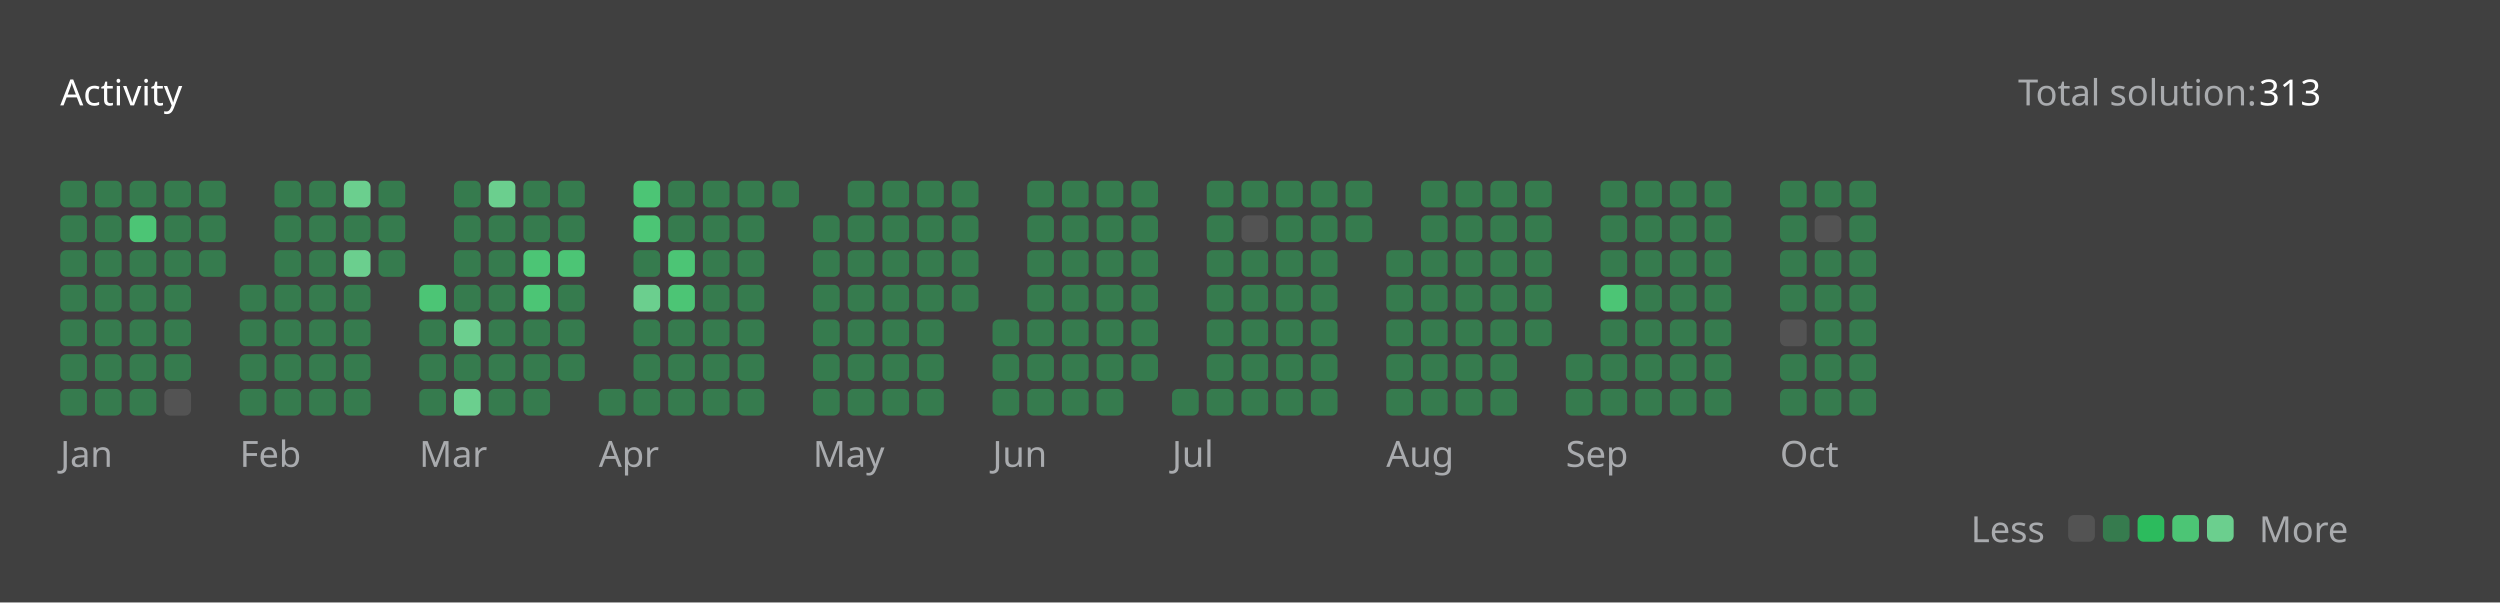
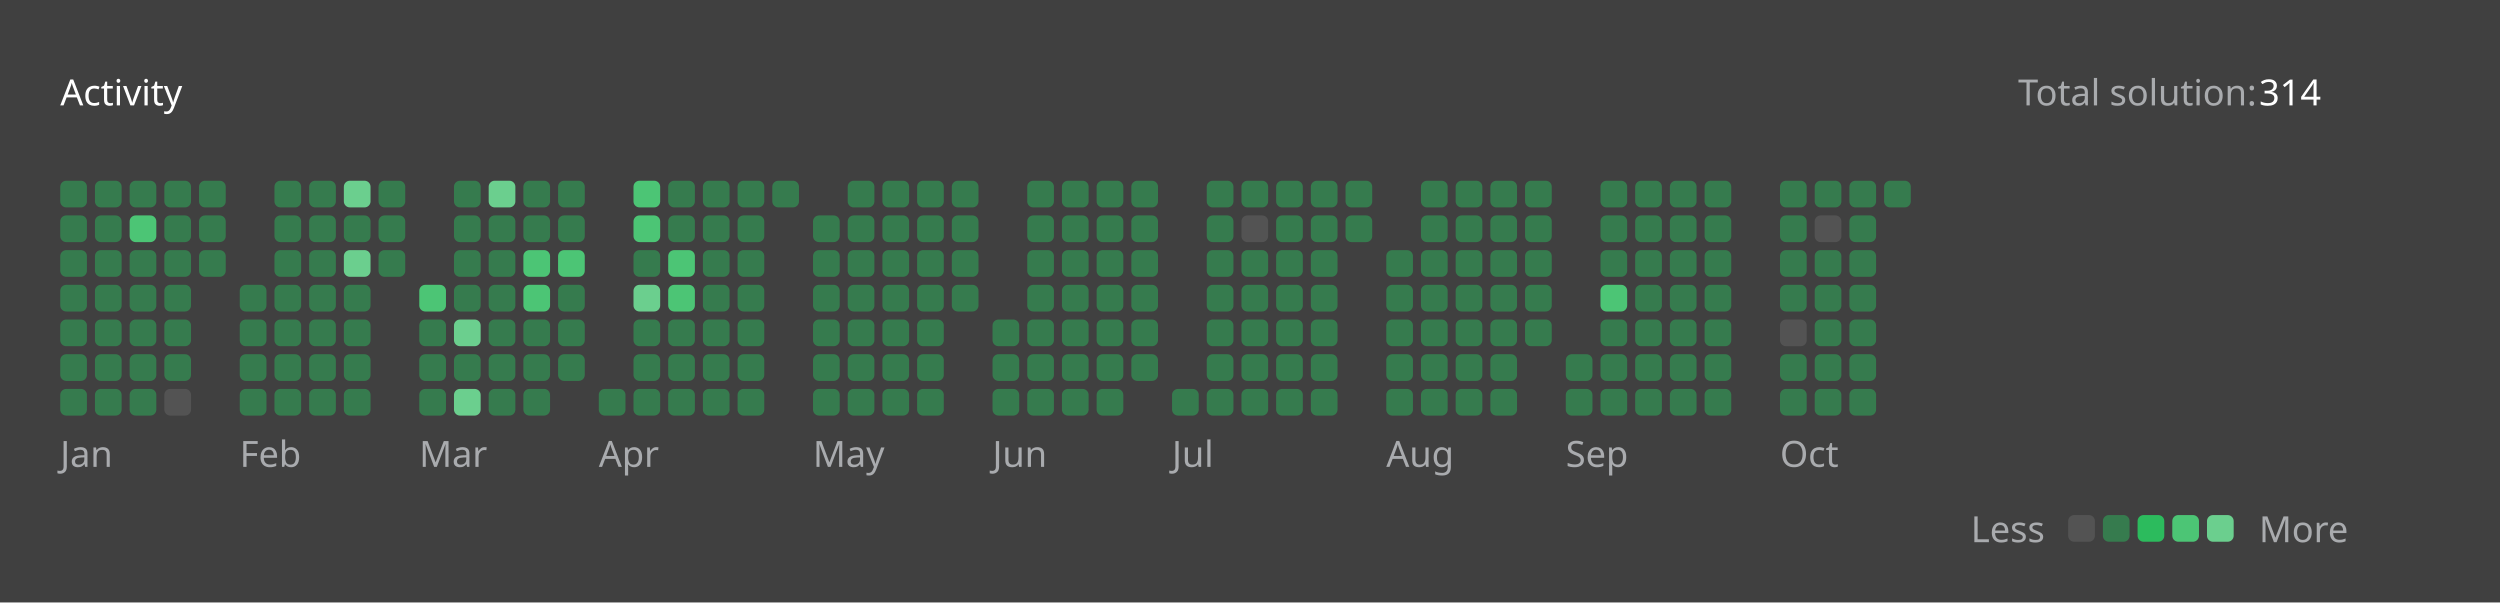
<svg xmlns="http://www.w3.org/2000/svg" version="1.1" height="200" width="830" viewBox="0 0 830 200">
  <style>*{font-family: "Segoe UI", Tahoma, Geneva, Verdana, sans-serif;}</style>
  <style>.title{font-weight: 500;font-size: 1rem;}</style>
  <style>.rotate-90{transform: rotate(-90deg);transform-origin: center;transform-box: fill-box;}</style>
  <style>.state{font-size: .75rem;}</style>
  <style>.light{color: #ffffff;fill: #ffffff;}</style>
  <style>.light-gray{color: #eff2f699;fill: #eff2f699;}</style>
  <style>.dark-gray{color: #ebebf54d;fill: #ebebf54d;}</style>
  <style>.gray{color: #747474;fill: #747474;}</style>
  <style>.orange{color: #ffa116;fill: #ffa116;}</style>
  <style>.background{color: #404040;fill: #404040;}</style>
  <style>.level-1-block{fill: #ffffff1a;}</style>
  <style>.level-2-block{fill: #2cb55d80;}</style>
  <style>.level-3-block{fill: #2cbb5dff;}</style>
  <style>.level-4-block{fill: #4cc575ff;}</style>
  <style>.level-5-block{fill: #6bcf8eff;}</style>
  <rect fill="#404040" x="0" y="0" width="830" height="200" rx="0.5rem" />
  <g text-anchor="start" text-decoration="1" class="title">
    <text x="20" y="35">
      <tspan class="light">Activity</tspan>
      <tspan class="orange" />
    </text>
  </g>
  <g class="state">
    <text x="670" y="35" class="light-gray"> Total solution: </text>
-     <text x="750" y="35" class="light"> 313 </text>
+     <text x="750" y="35" class="light"> 314 </text>
    <text x="678.88" y="180" class="light-gray" text-anchor="end">Less</text>
    <rect x="686.64" y="171" width="8.86" height="8.86" rx="2" ry="2" class="level-1-block" />
    <rect x="698.16" y="171" width="8.86" height="8.86" rx="2" ry="2" class="level-2-block" />
    <rect x="709.68" y="171" width="8.86" height="8.86" rx="2" ry="2" class="level-3-block" />
    <rect x="721.2" y="171" width="8.86" height="8.86" rx="2" ry="2" class="level-4-block" />
    <rect x="732.72" y="171" width="8.86" height="8.86" rx="2" ry="2" class="level-5-block" />
    <text x="750" y="180" class="light-gray">More</text>
  </g>
  <g x="20" y="60">
    <g x="20" y="60">
      <g x="20.0" y="60">
        <rect x="20.0" y="60.0" width="8.86" height="8.86" rx="2" ry="2" class="level-2-block" />
        <rect x="20.0" y="71.52" width="8.86" height="8.86" rx="2" ry="2" class="level-2-block" />
        <rect x="20.0" y="83.04" width="8.86" height="8.86" rx="2" ry="2" class="level-2-block" />
        <rect x="20.0" y="94.56" width="8.86" height="8.86" rx="2" ry="2" class="level-2-block" />
        <rect x="20.0" y="106.08" width="8.86" height="8.86" rx="2" ry="2" class="level-2-block" />
        <rect x="20.0" y="117.6" width="8.86" height="8.86" rx="2" ry="2" class="level-2-block" />
        <rect x="20.0" y="129.12" width="8.86" height="8.86" rx="2" ry="2" class="level-2-block" />
      </g>
      <g x="31.52" y="60">
        <rect x="31.52" y="60.0" width="8.86" height="8.86" rx="2" ry="2" class="level-2-block" />
        <rect x="31.52" y="71.52" width="8.86" height="8.86" rx="2" ry="2" class="level-2-block" />
        <rect x="31.52" y="83.04" width="8.86" height="8.86" rx="2" ry="2" class="level-2-block" />
        <rect x="31.52" y="94.56" width="8.86" height="8.86" rx="2" ry="2" class="level-2-block" />
        <rect x="31.52" y="106.08" width="8.86" height="8.86" rx="2" ry="2" class="level-2-block" />
        <rect x="31.52" y="117.6" width="8.86" height="8.86" rx="2" ry="2" class="level-2-block" />
        <rect x="31.52" y="129.12" width="8.86" height="8.86" rx="2" ry="2" class="level-2-block" />
      </g>
      <g x="43.04" y="60">
        <rect x="43.04" y="60.0" width="8.86" height="8.86" rx="2" ry="2" class="level-2-block" />
        <rect x="43.04" y="71.52" width="8.86" height="8.86" rx="2" ry="2" class="level-4-block" />
        <rect x="43.04" y="83.04" width="8.86" height="8.86" rx="2" ry="2" class="level-2-block" />
        <rect x="43.04" y="94.56" width="8.86" height="8.86" rx="2" ry="2" class="level-2-block" />
        <rect x="43.04" y="106.08" width="8.86" height="8.86" rx="2" ry="2" class="level-2-block" />
        <rect x="43.04" y="117.6" width="8.86" height="8.86" rx="2" ry="2" class="level-2-block" />
        <rect x="43.04" y="129.12" width="8.86" height="8.86" rx="2" ry="2" class="level-2-block" />
      </g>
      <g x="54.56" y="60">
        <rect x="54.56" y="60.0" width="8.86" height="8.86" rx="2" ry="2" class="level-2-block" />
        <rect x="54.56" y="71.52" width="8.86" height="8.86" rx="2" ry="2" class="level-2-block" />
        <rect x="54.56" y="83.04" width="8.86" height="8.86" rx="2" ry="2" class="level-2-block" />
        <rect x="54.56" y="94.56" width="8.86" height="8.86" rx="2" ry="2" class="level-2-block" />
        <rect x="54.56" y="106.08" width="8.86" height="8.86" rx="2" ry="2" class="level-2-block" />
        <rect x="54.56" y="117.6" width="8.86" height="8.86" rx="2" ry="2" class="level-2-block" />
        <rect x="54.56" y="129.12" width="8.86" height="8.86" rx="2" ry="2" class="level-1-block" />
      </g>
      <g x="66.08" y="60">
        <rect x="66.08" y="60.0" width="8.86" height="8.86" rx="2" ry="2" class="level-2-block" />
        <rect x="66.08" y="71.52" width="8.86" height="8.86" rx="2" ry="2" class="level-2-block" />
        <rect x="66.08" y="83.04" width="8.86" height="8.86" rx="2" ry="2" class="level-2-block" />
      </g>
      <text x="20.0" y="155" class="light-gray state">Jan</text>
    </g>
  </g>
  <g x="79.6" y="60">
    <g x="79.6" y="60">
      <g x="79.6" y="60">
        <rect x="79.6" y="94.56" width="8.86" height="8.86" rx="2" ry="2" class="level-2-block" />
        <rect x="79.6" y="106.08" width="8.86" height="8.86" rx="2" ry="2" class="level-2-block" />
        <rect x="79.6" y="117.6" width="8.86" height="8.86" rx="2" ry="2" class="level-2-block" />
        <rect x="79.6" y="129.12" width="8.86" height="8.86" rx="2" ry="2" class="level-2-block" />
      </g>
      <g x="91.12" y="60">
        <rect x="91.12" y="60.0" width="8.86" height="8.86" rx="2" ry="2" class="level-2-block" />
        <rect x="91.12" y="71.52" width="8.86" height="8.86" rx="2" ry="2" class="level-2-block" />
        <rect x="91.12" y="83.04" width="8.86" height="8.86" rx="2" ry="2" class="level-2-block" />
        <rect x="91.12" y="94.56" width="8.86" height="8.86" rx="2" ry="2" class="level-2-block" />
        <rect x="91.12" y="106.08" width="8.86" height="8.86" rx="2" ry="2" class="level-2-block" />
        <rect x="91.12" y="117.6" width="8.86" height="8.86" rx="2" ry="2" class="level-2-block" />
        <rect x="91.12" y="129.12" width="8.86" height="8.86" rx="2" ry="2" class="level-2-block" />
      </g>
      <g x="102.64" y="60">
        <rect x="102.64" y="60.0" width="8.86" height="8.86" rx="2" ry="2" class="level-2-block" />
        <rect x="102.64" y="71.52" width="8.86" height="8.86" rx="2" ry="2" class="level-2-block" />
        <rect x="102.64" y="83.04" width="8.86" height="8.86" rx="2" ry="2" class="level-2-block" />
        <rect x="102.64" y="94.56" width="8.86" height="8.86" rx="2" ry="2" class="level-2-block" />
        <rect x="102.64" y="106.08" width="8.86" height="8.86" rx="2" ry="2" class="level-2-block" />
        <rect x="102.64" y="117.6" width="8.86" height="8.86" rx="2" ry="2" class="level-2-block" />
        <rect x="102.64" y="129.12" width="8.86" height="8.86" rx="2" ry="2" class="level-2-block" />
      </g>
      <g x="114.16" y="60">
        <rect x="114.16" y="60.0" width="8.86" height="8.86" rx="2" ry="2" class="level-5-block" />
        <rect x="114.16" y="71.52" width="8.86" height="8.86" rx="2" ry="2" class="level-2-block" />
        <rect x="114.16" y="83.04" width="8.86" height="8.86" rx="2" ry="2" class="level-5-block" />
        <rect x="114.16" y="94.56" width="8.86" height="8.86" rx="2" ry="2" class="level-2-block" />
        <rect x="114.16" y="106.08" width="8.86" height="8.86" rx="2" ry="2" class="level-2-block" />
        <rect x="114.16" y="117.6" width="8.86" height="8.86" rx="2" ry="2" class="level-2-block" />
        <rect x="114.16" y="129.12" width="8.86" height="8.86" rx="2" ry="2" class="level-2-block" />
      </g>
      <g x="125.68" y="60">
        <rect x="125.68" y="60.0" width="8.86" height="8.86" rx="2" ry="2" class="level-2-block" />
        <rect x="125.68" y="71.52" width="8.86" height="8.86" rx="2" ry="2" class="level-2-block" />
        <rect x="125.68" y="83.04" width="8.86" height="8.86" rx="2" ry="2" class="level-2-block" />
      </g>
      <text x="79.6" y="155" class="light-gray state">Feb</text>
    </g>
  </g>
  <g x="139.2" y="60">
    <g x="139.2" y="60">
      <g x="139.2" y="60">
        <rect x="139.2" y="94.56" width="8.86" height="8.86" rx="2" ry="2" class="level-4-block" />
        <rect x="139.2" y="106.08" width="8.86" height="8.86" rx="2" ry="2" class="level-2-block" />
        <rect x="139.2" y="117.6" width="8.86" height="8.86" rx="2" ry="2" class="level-2-block" />
        <rect x="139.2" y="129.12" width="8.86" height="8.86" rx="2" ry="2" class="level-2-block" />
      </g>
      <g x="150.72" y="60">
        <rect x="150.72" y="60.0" width="8.86" height="8.86" rx="2" ry="2" class="level-2-block" />
        <rect x="150.72" y="71.52" width="8.86" height="8.86" rx="2" ry="2" class="level-2-block" />
        <rect x="150.72" y="83.04" width="8.86" height="8.86" rx="2" ry="2" class="level-2-block" />
        <rect x="150.72" y="94.56" width="8.86" height="8.86" rx="2" ry="2" class="level-2-block" />
        <rect x="150.72" y="106.08" width="8.86" height="8.86" rx="2" ry="2" class="level-5-block" />
        <rect x="150.72" y="117.6" width="8.86" height="8.86" rx="2" ry="2" class="level-2-block" />
        <rect x="150.72" y="129.12" width="8.86" height="8.86" rx="2" ry="2" class="level-5-block" />
      </g>
      <g x="162.24" y="60">
        <rect x="162.24" y="60.0" width="8.86" height="8.86" rx="2" ry="2" class="level-5-block" />
        <rect x="162.24" y="71.52" width="8.86" height="8.86" rx="2" ry="2" class="level-2-block" />
        <rect x="162.24" y="83.04" width="8.86" height="8.86" rx="2" ry="2" class="level-2-block" />
        <rect x="162.24" y="94.56" width="8.86" height="8.86" rx="2" ry="2" class="level-2-block" />
        <rect x="162.24" y="106.08" width="8.86" height="8.86" rx="2" ry="2" class="level-2-block" />
        <rect x="162.24" y="117.6" width="8.86" height="8.86" rx="2" ry="2" class="level-2-block" />
        <rect x="162.24" y="129.12" width="8.86" height="8.86" rx="2" ry="2" class="level-2-block" />
      </g>
      <g x="173.76" y="60">
        <rect x="173.76" y="60.0" width="8.86" height="8.86" rx="2" ry="2" class="level-2-block" />
        <rect x="173.76" y="71.52" width="8.86" height="8.86" rx="2" ry="2" class="level-2-block" />
        <rect x="173.76" y="83.04" width="8.86" height="8.86" rx="2" ry="2" class="level-4-block" />
        <rect x="173.76" y="94.56" width="8.86" height="8.86" rx="2" ry="2" class="level-4-block" />
        <rect x="173.76" y="106.08" width="8.86" height="8.86" rx="2" ry="2" class="level-2-block" />
        <rect x="173.76" y="117.6" width="8.86" height="8.86" rx="2" ry="2" class="level-2-block" />
        <rect x="173.76" y="129.12" width="8.86" height="8.86" rx="2" ry="2" class="level-2-block" />
      </g>
      <g x="185.28" y="60">
        <rect x="185.28" y="60.0" width="8.86" height="8.86" rx="2" ry="2" class="level-2-block" />
        <rect x="185.28" y="71.52" width="8.86" height="8.86" rx="2" ry="2" class="level-2-block" />
        <rect x="185.28" y="83.04" width="8.86" height="8.86" rx="2" ry="2" class="level-4-block" />
        <rect x="185.28" y="94.56" width="8.86" height="8.86" rx="2" ry="2" class="level-2-block" />
        <rect x="185.28" y="106.08" width="8.86" height="8.86" rx="2" ry="2" class="level-2-block" />
        <rect x="185.28" y="117.6" width="8.86" height="8.86" rx="2" ry="2" class="level-2-block" />
      </g>
      <text x="139.2" y="155" class="light-gray state">Mar</text>
    </g>
  </g>
  <g x="198.8" y="60">
    <g x="198.8" y="60">
      <g x="198.8" y="60">
        <rect x="198.8" y="129.12" width="8.86" height="8.86" rx="2" ry="2" class="level-2-block" />
      </g>
      <g x="210.32" y="60">
        <rect x="210.32" y="60.0" width="8.86" height="8.86" rx="2" ry="2" class="level-4-block" />
        <rect x="210.32" y="71.52" width="8.86" height="8.86" rx="2" ry="2" class="level-4-block" />
        <rect x="210.32" y="83.04" width="8.86" height="8.86" rx="2" ry="2" class="level-2-block" />
        <rect x="210.32" y="94.56" width="8.86" height="8.86" rx="2" ry="2" class="level-5-block" />
        <rect x="210.32" y="106.08" width="8.86" height="8.86" rx="2" ry="2" class="level-2-block" />
        <rect x="210.32" y="117.6" width="8.86" height="8.86" rx="2" ry="2" class="level-2-block" />
        <rect x="210.32" y="129.12" width="8.86" height="8.86" rx="2" ry="2" class="level-2-block" />
      </g>
      <g x="221.84" y="60">
        <rect x="221.84" y="60.0" width="8.86" height="8.86" rx="2" ry="2" class="level-2-block" />
        <rect x="221.84" y="71.52" width="8.86" height="8.86" rx="2" ry="2" class="level-2-block" />
        <rect x="221.84" y="83.04" width="8.86" height="8.86" rx="2" ry="2" class="level-4-block" />
        <rect x="221.84" y="94.56" width="8.86" height="8.86" rx="2" ry="2" class="level-4-block" />
        <rect x="221.84" y="106.08" width="8.86" height="8.86" rx="2" ry="2" class="level-2-block" />
        <rect x="221.84" y="117.6" width="8.86" height="8.86" rx="2" ry="2" class="level-2-block" />
        <rect x="221.84" y="129.12" width="8.86" height="8.86" rx="2" ry="2" class="level-2-block" />
      </g>
      <g x="233.36" y="60">
        <rect x="233.36" y="60.0" width="8.86" height="8.86" rx="2" ry="2" class="level-2-block" />
        <rect x="233.36" y="71.52" width="8.86" height="8.86" rx="2" ry="2" class="level-2-block" />
        <rect x="233.36" y="83.04" width="8.86" height="8.86" rx="2" ry="2" class="level-2-block" />
        <rect x="233.36" y="94.56" width="8.86" height="8.86" rx="2" ry="2" class="level-2-block" />
        <rect x="233.36" y="106.08" width="8.86" height="8.86" rx="2" ry="2" class="level-2-block" />
        <rect x="233.36" y="117.6" width="8.86" height="8.86" rx="2" ry="2" class="level-2-block" />
        <rect x="233.36" y="129.12" width="8.86" height="8.86" rx="2" ry="2" class="level-2-block" />
      </g>
      <g x="244.88" y="60">
        <rect x="244.88" y="60.0" width="8.86" height="8.86" rx="2" ry="2" class="level-2-block" />
        <rect x="244.88" y="71.52" width="8.86" height="8.86" rx="2" ry="2" class="level-2-block" />
        <rect x="244.88" y="83.04" width="8.86" height="8.86" rx="2" ry="2" class="level-2-block" />
        <rect x="244.88" y="94.56" width="8.86" height="8.86" rx="2" ry="2" class="level-2-block" />
        <rect x="244.88" y="106.08" width="8.86" height="8.86" rx="2" ry="2" class="level-2-block" />
        <rect x="244.88" y="117.6" width="8.86" height="8.86" rx="2" ry="2" class="level-2-block" />
        <rect x="244.88" y="129.12" width="8.86" height="8.86" rx="2" ry="2" class="level-2-block" />
      </g>
      <g x="256.4" y="60">
        <rect x="256.4" y="60.0" width="8.86" height="8.86" rx="2" ry="2" class="level-2-block" />
      </g>
      <text x="198.8" y="155" class="light-gray state">Apr</text>
    </g>
  </g>
  <g x="269.92" y="60">
    <g x="269.92" y="60">
      <g x="269.92" y="60">
        <rect x="269.92" y="71.52" width="8.86" height="8.86" rx="2" ry="2" class="level-2-block" />
        <rect x="269.92" y="83.04" width="8.86" height="8.86" rx="2" ry="2" class="level-2-block" />
        <rect x="269.92" y="94.56" width="8.86" height="8.86" rx="2" ry="2" class="level-2-block" />
        <rect x="269.92" y="106.08" width="8.86" height="8.86" rx="2" ry="2" class="level-2-block" />
        <rect x="269.92" y="117.6" width="8.86" height="8.86" rx="2" ry="2" class="level-2-block" />
        <rect x="269.92" y="129.12" width="8.86" height="8.86" rx="2" ry="2" class="level-2-block" />
      </g>
      <g x="281.44" y="60">
        <rect x="281.44" y="60.0" width="8.86" height="8.86" rx="2" ry="2" class="level-2-block" />
        <rect x="281.44" y="71.52" width="8.86" height="8.86" rx="2" ry="2" class="level-2-block" />
        <rect x="281.44" y="83.04" width="8.86" height="8.86" rx="2" ry="2" class="level-2-block" />
        <rect x="281.44" y="94.56" width="8.86" height="8.86" rx="2" ry="2" class="level-2-block" />
        <rect x="281.44" y="106.08" width="8.86" height="8.86" rx="2" ry="2" class="level-2-block" />
        <rect x="281.44" y="117.6" width="8.86" height="8.86" rx="2" ry="2" class="level-2-block" />
        <rect x="281.44" y="129.12" width="8.86" height="8.86" rx="2" ry="2" class="level-2-block" />
      </g>
      <g x="292.96" y="60">
        <rect x="292.96" y="60.0" width="8.86" height="8.86" rx="2" ry="2" class="level-2-block" />
        <rect x="292.96" y="71.52" width="8.86" height="8.86" rx="2" ry="2" class="level-2-block" />
        <rect x="292.96" y="83.04" width="8.86" height="8.86" rx="2" ry="2" class="level-2-block" />
        <rect x="292.96" y="94.56" width="8.86" height="8.86" rx="2" ry="2" class="level-2-block" />
        <rect x="292.96" y="106.08" width="8.86" height="8.86" rx="2" ry="2" class="level-2-block" />
        <rect x="292.96" y="117.6" width="8.86" height="8.86" rx="2" ry="2" class="level-2-block" />
        <rect x="292.96" y="129.12" width="8.86" height="8.86" rx="2" ry="2" class="level-2-block" />
      </g>
      <g x="304.48" y="60">
        <rect x="304.48" y="60.0" width="8.86" height="8.86" rx="2" ry="2" class="level-2-block" />
        <rect x="304.48" y="71.52" width="8.86" height="8.86" rx="2" ry="2" class="level-2-block" />
        <rect x="304.48" y="83.04" width="8.86" height="8.86" rx="2" ry="2" class="level-2-block" />
        <rect x="304.48" y="94.56" width="8.86" height="8.86" rx="2" ry="2" class="level-2-block" />
        <rect x="304.48" y="106.08" width="8.86" height="8.86" rx="2" ry="2" class="level-2-block" />
        <rect x="304.48" y="117.6" width="8.86" height="8.86" rx="2" ry="2" class="level-2-block" />
        <rect x="304.48" y="129.12" width="8.86" height="8.86" rx="2" ry="2" class="level-2-block" />
      </g>
      <g x="316" y="60">
        <rect x="316" y="60.0" width="8.86" height="8.86" rx="2" ry="2" class="level-2-block" />
        <rect x="316" y="71.52" width="8.86" height="8.86" rx="2" ry="2" class="level-2-block" />
        <rect x="316" y="83.04" width="8.86" height="8.86" rx="2" ry="2" class="level-2-block" />
        <rect x="316" y="94.56" width="8.86" height="8.86" rx="2" ry="2" class="level-2-block" />
      </g>
      <text x="269.92" y="155" class="light-gray state">May</text>
    </g>
  </g>
  <g x="329.52" y="60">
    <g x="329.52" y="60">
      <g x="329.52" y="60">
        <rect x="329.52" y="106.08" width="8.86" height="8.86" rx="2" ry="2" class="level-2-block" />
        <rect x="329.52" y="117.6" width="8.86" height="8.86" rx="2" ry="2" class="level-2-block" />
        <rect x="329.52" y="129.12" width="8.86" height="8.86" rx="2" ry="2" class="level-2-block" />
      </g>
      <g x="341.04" y="60">
        <rect x="341.04" y="60.0" width="8.86" height="8.86" rx="2" ry="2" class="level-2-block" />
        <rect x="341.04" y="71.52" width="8.86" height="8.86" rx="2" ry="2" class="level-2-block" />
        <rect x="341.04" y="83.04" width="8.86" height="8.86" rx="2" ry="2" class="level-2-block" />
        <rect x="341.04" y="94.56" width="8.86" height="8.86" rx="2" ry="2" class="level-2-block" />
        <rect x="341.04" y="106.08" width="8.86" height="8.86" rx="2" ry="2" class="level-2-block" />
        <rect x="341.04" y="117.6" width="8.86" height="8.86" rx="2" ry="2" class="level-2-block" />
        <rect x="341.04" y="129.12" width="8.86" height="8.86" rx="2" ry="2" class="level-2-block" />
      </g>
      <g x="352.56" y="60">
        <rect x="352.56" y="60.0" width="8.86" height="8.86" rx="2" ry="2" class="level-2-block" />
        <rect x="352.56" y="71.52" width="8.86" height="8.86" rx="2" ry="2" class="level-2-block" />
        <rect x="352.56" y="83.04" width="8.86" height="8.86" rx="2" ry="2" class="level-2-block" />
        <rect x="352.56" y="94.56" width="8.86" height="8.86" rx="2" ry="2" class="level-2-block" />
        <rect x="352.56" y="106.08" width="8.86" height="8.86" rx="2" ry="2" class="level-2-block" />
        <rect x="352.56" y="117.6" width="8.86" height="8.86" rx="2" ry="2" class="level-2-block" />
        <rect x="352.56" y="129.12" width="8.86" height="8.86" rx="2" ry="2" class="level-2-block" />
      </g>
      <g x="364.08" y="60">
        <rect x="364.08" y="60.0" width="8.86" height="8.86" rx="2" ry="2" class="level-2-block" />
        <rect x="364.08" y="71.52" width="8.86" height="8.86" rx="2" ry="2" class="level-2-block" />
        <rect x="364.08" y="83.04" width="8.86" height="8.86" rx="2" ry="2" class="level-2-block" />
        <rect x="364.08" y="94.56" width="8.86" height="8.86" rx="2" ry="2" class="level-2-block" />
        <rect x="364.08" y="106.08" width="8.86" height="8.86" rx="2" ry="2" class="level-2-block" />
        <rect x="364.08" y="117.6" width="8.86" height="8.86" rx="2" ry="2" class="level-2-block" />
        <rect x="364.08" y="129.12" width="8.86" height="8.86" rx="2" ry="2" class="level-2-block" />
      </g>
      <g x="375.6" y="60">
        <rect x="375.6" y="60.0" width="8.86" height="8.86" rx="2" ry="2" class="level-2-block" />
        <rect x="375.6" y="71.52" width="8.86" height="8.86" rx="2" ry="2" class="level-2-block" />
        <rect x="375.6" y="83.04" width="8.86" height="8.86" rx="2" ry="2" class="level-2-block" />
        <rect x="375.6" y="94.56" width="8.86" height="8.86" rx="2" ry="2" class="level-2-block" />
        <rect x="375.6" y="106.08" width="8.86" height="8.86" rx="2" ry="2" class="level-2-block" />
        <rect x="375.6" y="117.6" width="8.86" height="8.86" rx="2" ry="2" class="level-2-block" />
      </g>
      <text x="329.52" y="155" class="light-gray state">Jun</text>
    </g>
  </g>
  <g x="389.12" y="60">
    <g x="389.12" y="60">
      <g x="389.12" y="60">
        <rect x="389.12" y="129.12" width="8.86" height="8.86" rx="2" ry="2" class="level-2-block" />
      </g>
      <g x="400.64" y="60">
        <rect x="400.64" y="60.0" width="8.86" height="8.86" rx="2" ry="2" class="level-2-block" />
        <rect x="400.64" y="71.52" width="8.86" height="8.86" rx="2" ry="2" class="level-2-block" />
        <rect x="400.64" y="83.04" width="8.86" height="8.86" rx="2" ry="2" class="level-2-block" />
        <rect x="400.64" y="94.56" width="8.86" height="8.86" rx="2" ry="2" class="level-2-block" />
        <rect x="400.64" y="106.08" width="8.86" height="8.86" rx="2" ry="2" class="level-2-block" />
        <rect x="400.64" y="117.6" width="8.86" height="8.86" rx="2" ry="2" class="level-2-block" />
        <rect x="400.64" y="129.12" width="8.86" height="8.86" rx="2" ry="2" class="level-2-block" />
      </g>
      <g x="412.16" y="60">
        <rect x="412.16" y="60.0" width="8.86" height="8.86" rx="2" ry="2" class="level-2-block" />
        <rect x="412.16" y="71.52" width="8.86" height="8.86" rx="2" ry="2" class="level-1-block" />
        <rect x="412.16" y="83.04" width="8.86" height="8.86" rx="2" ry="2" class="level-2-block" />
        <rect x="412.16" y="94.56" width="8.86" height="8.86" rx="2" ry="2" class="level-2-block" />
        <rect x="412.16" y="106.08" width="8.86" height="8.86" rx="2" ry="2" class="level-2-block" />
        <rect x="412.16" y="117.6" width="8.86" height="8.86" rx="2" ry="2" class="level-2-block" />
        <rect x="412.16" y="129.12" width="8.86" height="8.86" rx="2" ry="2" class="level-2-block" />
      </g>
      <g x="423.68" y="60">
        <rect x="423.68" y="60.0" width="8.86" height="8.86" rx="2" ry="2" class="level-2-block" />
        <rect x="423.68" y="71.52" width="8.86" height="8.86" rx="2" ry="2" class="level-2-block" />
        <rect x="423.68" y="83.04" width="8.86" height="8.86" rx="2" ry="2" class="level-2-block" />
        <rect x="423.68" y="94.56" width="8.86" height="8.86" rx="2" ry="2" class="level-2-block" />
        <rect x="423.68" y="106.08" width="8.86" height="8.86" rx="2" ry="2" class="level-2-block" />
        <rect x="423.68" y="117.6" width="8.86" height="8.86" rx="2" ry="2" class="level-2-block" />
        <rect x="423.68" y="129.12" width="8.86" height="8.86" rx="2" ry="2" class="level-2-block" />
      </g>
      <g x="435.2" y="60">
        <rect x="435.2" y="60.0" width="8.86" height="8.86" rx="2" ry="2" class="level-2-block" />
        <rect x="435.2" y="71.52" width="8.86" height="8.86" rx="2" ry="2" class="level-2-block" />
        <rect x="435.2" y="83.04" width="8.86" height="8.86" rx="2" ry="2" class="level-2-block" />
        <rect x="435.2" y="94.56" width="8.86" height="8.86" rx="2" ry="2" class="level-2-block" />
        <rect x="435.2" y="106.08" width="8.86" height="8.86" rx="2" ry="2" class="level-2-block" />
        <rect x="435.2" y="117.6" width="8.86" height="8.86" rx="2" ry="2" class="level-2-block" />
        <rect x="435.2" y="129.12" width="8.86" height="8.86" rx="2" ry="2" class="level-2-block" />
      </g>
      <g x="446.72" y="60">
        <rect x="446.72" y="60.0" width="8.86" height="8.86" rx="2" ry="2" class="level-2-block" />
        <rect x="446.72" y="71.52" width="8.86" height="8.86" rx="2" ry="2" class="level-2-block" />
      </g>
      <text x="389.12" y="155" class="light-gray state">Jul</text>
    </g>
  </g>
  <g x="460.24" y="60">
    <g x="460.24" y="60">
      <g x="460.24" y="60">
        <rect x="460.24" y="83.04" width="8.86" height="8.86" rx="2" ry="2" class="level-2-block" />
        <rect x="460.24" y="94.56" width="8.86" height="8.86" rx="2" ry="2" class="level-2-block" />
        <rect x="460.24" y="106.08" width="8.86" height="8.86" rx="2" ry="2" class="level-2-block" />
        <rect x="460.24" y="117.6" width="8.86" height="8.86" rx="2" ry="2" class="level-2-block" />
        <rect x="460.24" y="129.12" width="8.86" height="8.86" rx="2" ry="2" class="level-2-block" />
      </g>
      <g x="471.76" y="60">
        <rect x="471.76" y="60.0" width="8.86" height="8.86" rx="2" ry="2" class="level-2-block" />
        <rect x="471.76" y="71.52" width="8.86" height="8.86" rx="2" ry="2" class="level-2-block" />
        <rect x="471.76" y="83.04" width="8.86" height="8.86" rx="2" ry="2" class="level-2-block" />
        <rect x="471.76" y="94.56" width="8.86" height="8.86" rx="2" ry="2" class="level-2-block" />
        <rect x="471.76" y="106.08" width="8.86" height="8.86" rx="2" ry="2" class="level-2-block" />
        <rect x="471.76" y="117.6" width="8.86" height="8.86" rx="2" ry="2" class="level-2-block" />
        <rect x="471.76" y="129.12" width="8.86" height="8.86" rx="2" ry="2" class="level-2-block" />
      </g>
      <g x="483.28" y="60">
        <rect x="483.28" y="60.0" width="8.86" height="8.86" rx="2" ry="2" class="level-2-block" />
        <rect x="483.28" y="71.52" width="8.86" height="8.86" rx="2" ry="2" class="level-2-block" />
        <rect x="483.28" y="83.04" width="8.86" height="8.86" rx="2" ry="2" class="level-2-block" />
        <rect x="483.28" y="94.56" width="8.86" height="8.86" rx="2" ry="2" class="level-2-block" />
        <rect x="483.28" y="106.08" width="8.86" height="8.86" rx="2" ry="2" class="level-2-block" />
        <rect x="483.28" y="117.6" width="8.86" height="8.86" rx="2" ry="2" class="level-2-block" />
        <rect x="483.28" y="129.12" width="8.86" height="8.86" rx="2" ry="2" class="level-2-block" />
      </g>
      <g x="494.8" y="60">
        <rect x="494.8" y="60.0" width="8.86" height="8.86" rx="2" ry="2" class="level-2-block" />
        <rect x="494.8" y="71.52" width="8.86" height="8.86" rx="2" ry="2" class="level-2-block" />
        <rect x="494.8" y="83.04" width="8.86" height="8.86" rx="2" ry="2" class="level-2-block" />
        <rect x="494.8" y="94.56" width="8.86" height="8.86" rx="2" ry="2" class="level-2-block" />
        <rect x="494.8" y="106.08" width="8.86" height="8.86" rx="2" ry="2" class="level-2-block" />
        <rect x="494.8" y="117.6" width="8.86" height="8.86" rx="2" ry="2" class="level-2-block" />
        <rect x="494.8" y="129.12" width="8.86" height="8.86" rx="2" ry="2" class="level-2-block" />
      </g>
      <g x="506.32" y="60">
        <rect x="506.32" y="60.0" width="8.86" height="8.86" rx="2" ry="2" class="level-2-block" />
        <rect x="506.32" y="71.52" width="8.86" height="8.86" rx="2" ry="2" class="level-2-block" />
        <rect x="506.32" y="83.04" width="8.86" height="8.86" rx="2" ry="2" class="level-2-block" />
        <rect x="506.32" y="94.56" width="8.86" height="8.86" rx="2" ry="2" class="level-2-block" />
        <rect x="506.32" y="106.08" width="8.86" height="8.86" rx="2" ry="2" class="level-2-block" />
      </g>
      <text x="460.24" y="155" class="light-gray state">Aug</text>
    </g>
  </g>
  <g x="519.84" y="60">
    <g x="519.84" y="60">
      <g x="519.84" y="60">
        <rect x="519.84" y="117.6" width="8.86" height="8.86" rx="2" ry="2" class="level-2-block" />
        <rect x="519.84" y="129.12" width="8.86" height="8.86" rx="2" ry="2" class="level-2-block" />
      </g>
      <g x="531.36" y="60">
        <rect x="531.36" y="60.0" width="8.86" height="8.86" rx="2" ry="2" class="level-2-block" />
        <rect x="531.36" y="71.52" width="8.86" height="8.86" rx="2" ry="2" class="level-2-block" />
        <rect x="531.36" y="83.04" width="8.86" height="8.86" rx="2" ry="2" class="level-2-block" />
        <rect x="531.36" y="94.56" width="8.86" height="8.86" rx="2" ry="2" class="level-4-block" />
        <rect x="531.36" y="106.08" width="8.86" height="8.86" rx="2" ry="2" class="level-2-block" />
        <rect x="531.36" y="117.6" width="8.86" height="8.86" rx="2" ry="2" class="level-2-block" />
        <rect x="531.36" y="129.12" width="8.86" height="8.86" rx="2" ry="2" class="level-2-block" />
      </g>
      <g x="542.88" y="60">
        <rect x="542.88" y="60.0" width="8.86" height="8.86" rx="2" ry="2" class="level-2-block" />
        <rect x="542.88" y="71.52" width="8.86" height="8.86" rx="2" ry="2" class="level-2-block" />
        <rect x="542.88" y="83.04" width="8.86" height="8.86" rx="2" ry="2" class="level-2-block" />
        <rect x="542.88" y="94.56" width="8.86" height="8.86" rx="2" ry="2" class="level-2-block" />
        <rect x="542.88" y="106.08" width="8.86" height="8.86" rx="2" ry="2" class="level-2-block" />
        <rect x="542.88" y="117.6" width="8.86" height="8.86" rx="2" ry="2" class="level-2-block" />
        <rect x="542.88" y="129.12" width="8.86" height="8.86" rx="2" ry="2" class="level-2-block" />
      </g>
      <g x="554.4" y="60">
        <rect x="554.4" y="60.0" width="8.86" height="8.86" rx="2" ry="2" class="level-2-block" />
        <rect x="554.4" y="71.52" width="8.86" height="8.86" rx="2" ry="2" class="level-2-block" />
        <rect x="554.4" y="83.04" width="8.86" height="8.86" rx="2" ry="2" class="level-2-block" />
        <rect x="554.4" y="94.56" width="8.86" height="8.86" rx="2" ry="2" class="level-2-block" />
        <rect x="554.4" y="106.08" width="8.86" height="8.86" rx="2" ry="2" class="level-2-block" />
        <rect x="554.4" y="117.6" width="8.86" height="8.86" rx="2" ry="2" class="level-2-block" />
        <rect x="554.4" y="129.12" width="8.86" height="8.86" rx="2" ry="2" class="level-2-block" />
      </g>
      <g x="565.92" y="60">
        <rect x="565.92" y="60.0" width="8.86" height="8.86" rx="2" ry="2" class="level-2-block" />
        <rect x="565.92" y="71.52" width="8.86" height="8.86" rx="2" ry="2" class="level-2-block" />
        <rect x="565.92" y="83.04" width="8.86" height="8.86" rx="2" ry="2" class="level-2-block" />
        <rect x="565.92" y="94.56" width="8.86" height="8.86" rx="2" ry="2" class="level-2-block" />
        <rect x="565.92" y="106.08" width="8.86" height="8.86" rx="2" ry="2" class="level-2-block" />
        <rect x="565.92" y="117.6" width="8.86" height="8.86" rx="2" ry="2" class="level-2-block" />
        <rect x="565.92" y="129.12" width="8.86" height="8.86" rx="2" ry="2" class="level-2-block" />
      </g>
      <text x="519.84" y="155" class="light-gray state">Sep</text>
    </g>
  </g>
  <g x="590.96" y="60">
    <g x="590.96" y="60">
      <g x="590.96" y="60">
        <rect x="590.96" y="60.0" width="8.86" height="8.86" rx="2" ry="2" class="level-2-block" />
        <rect x="590.96" y="71.52" width="8.86" height="8.86" rx="2" ry="2" class="level-2-block" />
        <rect x="590.96" y="83.04" width="8.86" height="8.86" rx="2" ry="2" class="level-2-block" />
        <rect x="590.96" y="94.56" width="8.86" height="8.86" rx="2" ry="2" class="level-2-block" />
        <rect x="590.96" y="106.08" width="8.86" height="8.86" rx="2" ry="2" class="level-1-block" />
        <rect x="590.96" y="117.6" width="8.86" height="8.86" rx="2" ry="2" class="level-2-block" />
        <rect x="590.96" y="129.12" width="8.86" height="8.86" rx="2" ry="2" class="level-2-block" />
      </g>
      <g x="602.48" y="60">
        <rect x="602.48" y="60.0" width="8.86" height="8.86" rx="2" ry="2" class="level-2-block" />
        <rect x="602.48" y="71.52" width="8.86" height="8.86" rx="2" ry="2" class="level-1-block" />
        <rect x="602.48" y="83.04" width="8.86" height="8.86" rx="2" ry="2" class="level-2-block" />
        <rect x="602.48" y="94.56" width="8.86" height="8.86" rx="2" ry="2" class="level-2-block" />
        <rect x="602.48" y="106.08" width="8.86" height="8.86" rx="2" ry="2" class="level-2-block" />
        <rect x="602.48" y="117.6" width="8.86" height="8.86" rx="2" ry="2" class="level-2-block" />
        <rect x="602.48" y="129.12" width="8.86" height="8.86" rx="2" ry="2" class="level-2-block" />
      </g>
      <g x="614.0" y="60">
        <rect x="614.0" y="60.0" width="8.86" height="8.86" rx="2" ry="2" class="level-2-block" />
        <rect x="614.0" y="71.52" width="8.86" height="8.86" rx="2" ry="2" class="level-2-block" />
        <rect x="614.0" y="83.04" width="8.86" height="8.86" rx="2" ry="2" class="level-2-block" />
        <rect x="614.0" y="94.56" width="8.86" height="8.86" rx="2" ry="2" class="level-2-block" />
        <rect x="614.0" y="106.08" width="8.86" height="8.86" rx="2" ry="2" class="level-2-block" />
        <rect x="614.0" y="117.6" width="8.86" height="8.86" rx="2" ry="2" class="level-2-block" />
        <rect x="614.0" y="129.12" width="8.86" height="8.86" rx="2" ry="2" class="level-2-block" />
      </g>
+       <g x="625.52" y="60">
+         <rect x="625.52" y="60.0" width="8.86" height="8.86" rx="2" ry="2" class="level-2-block" />
+       </g>
      <text x="590.96" y="155" class="light-gray state">Oct</text>
    </g>
  </g>
</svg>
